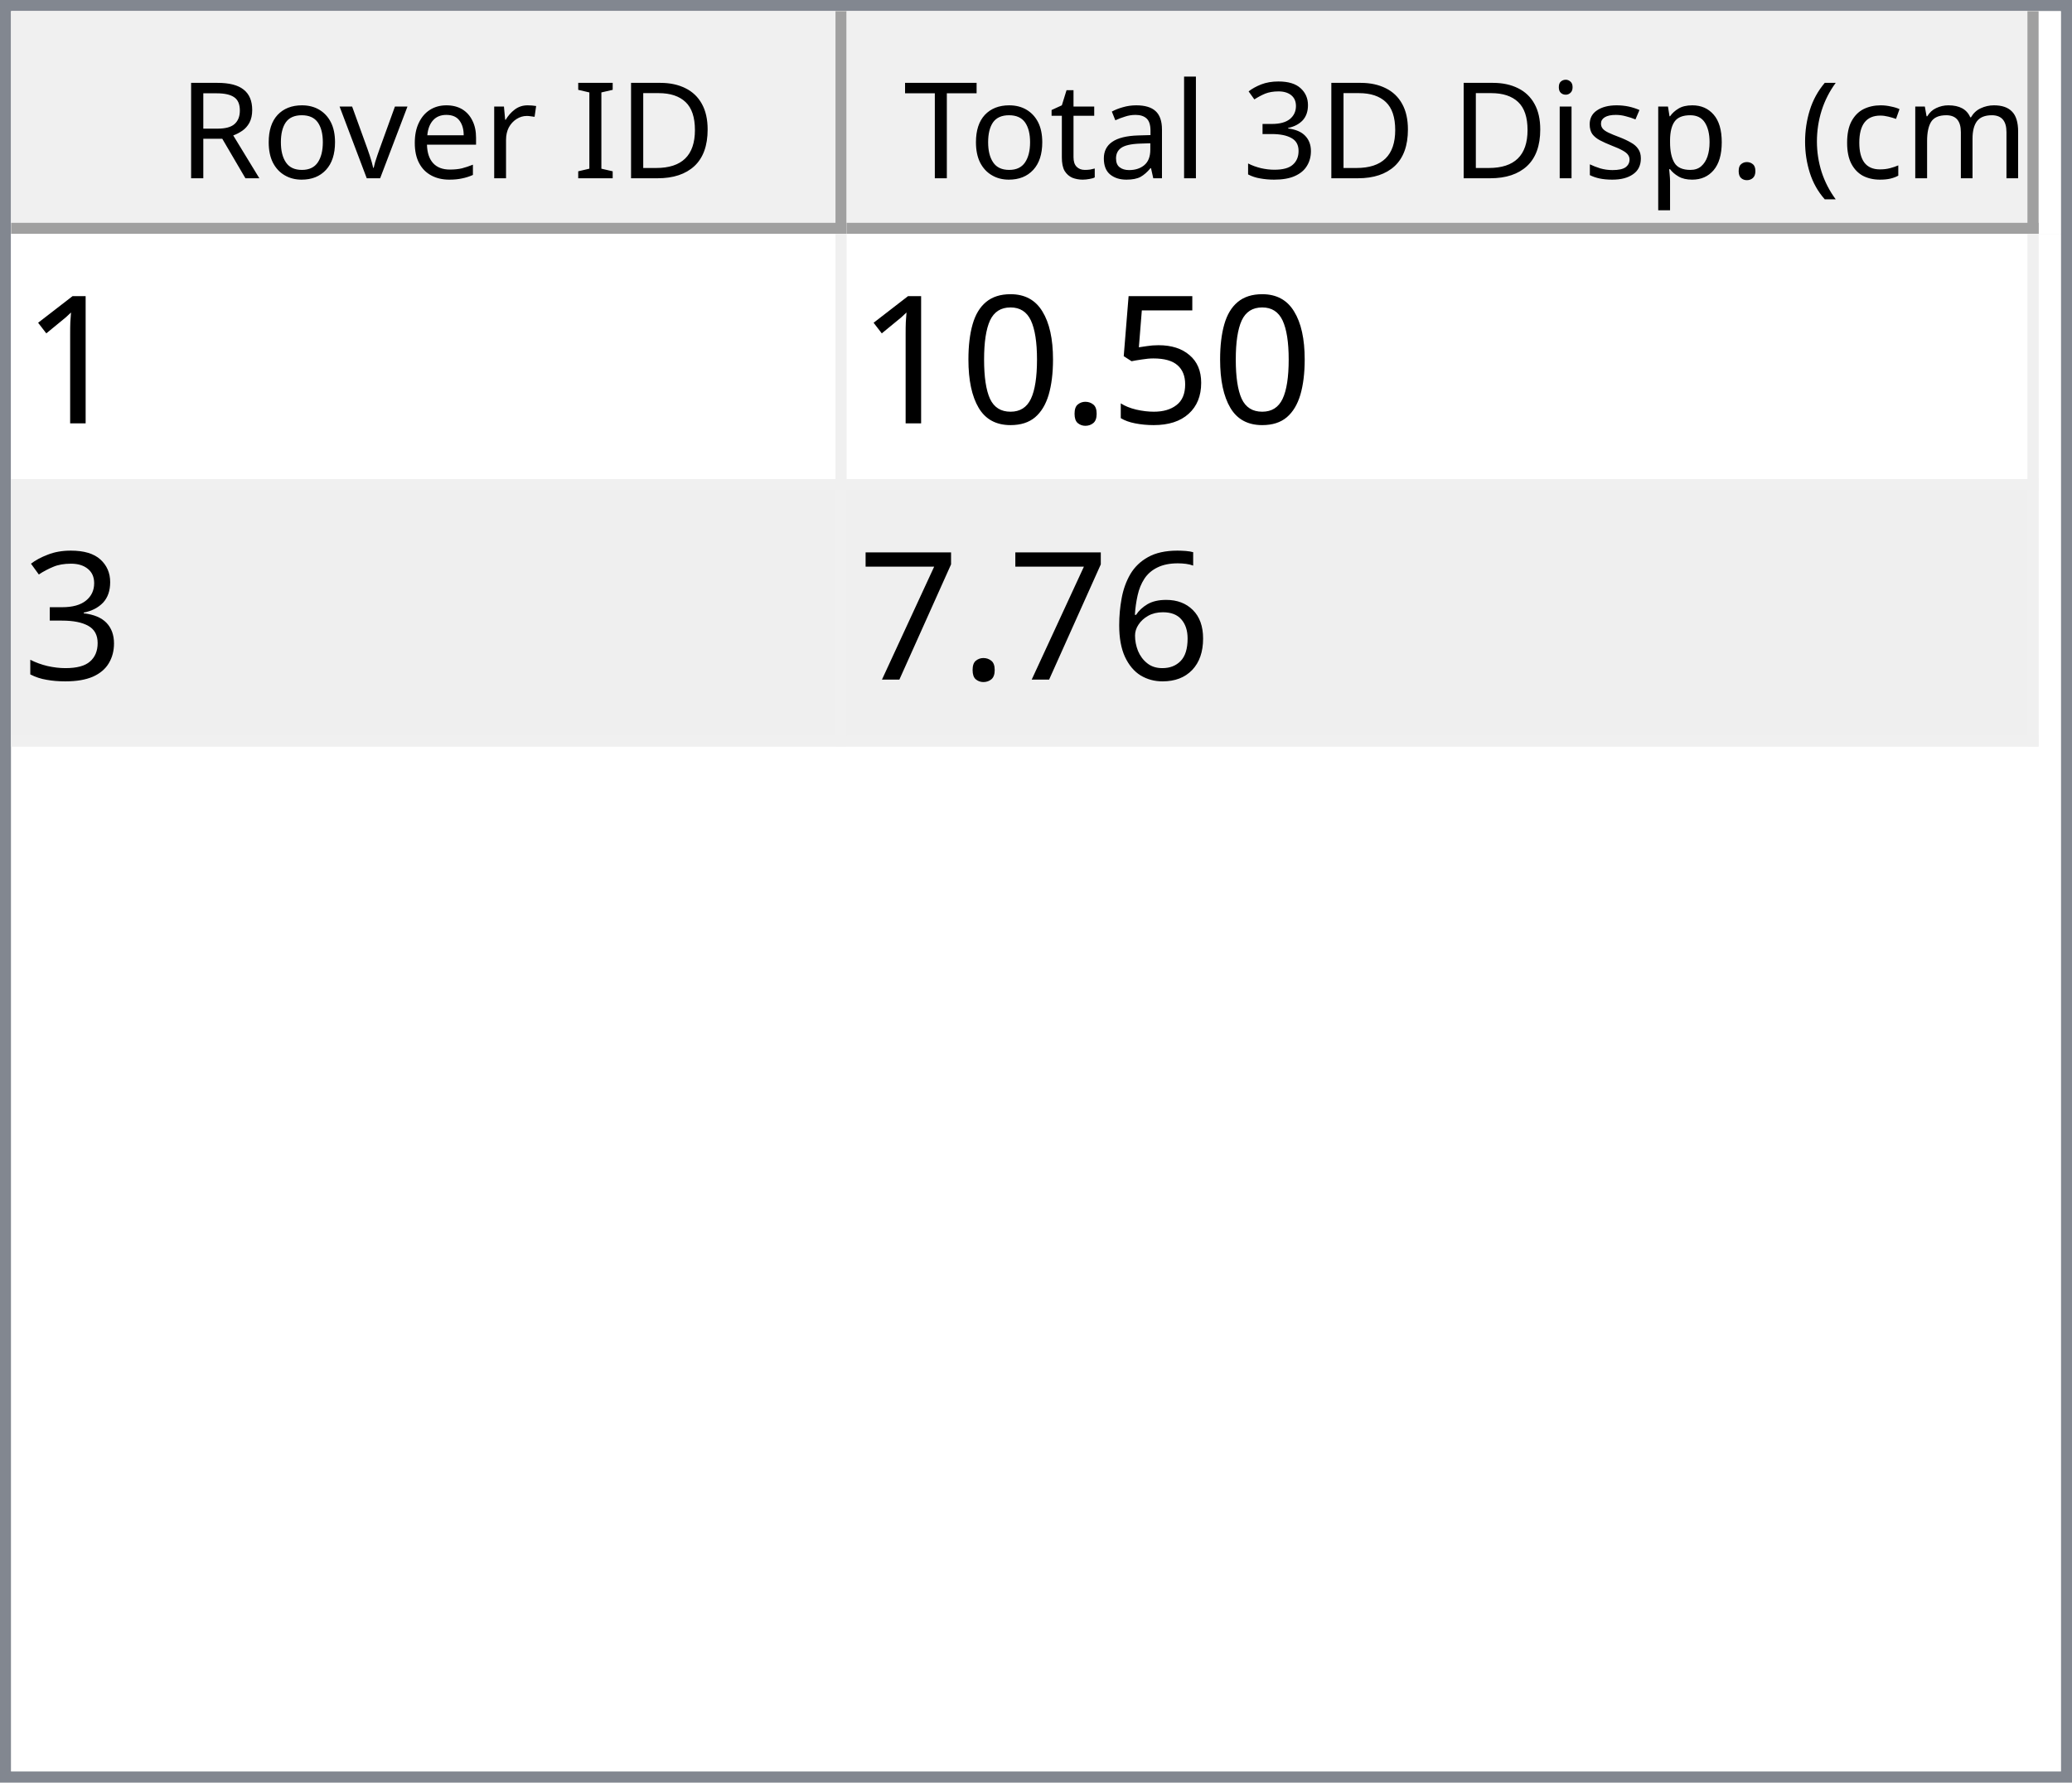
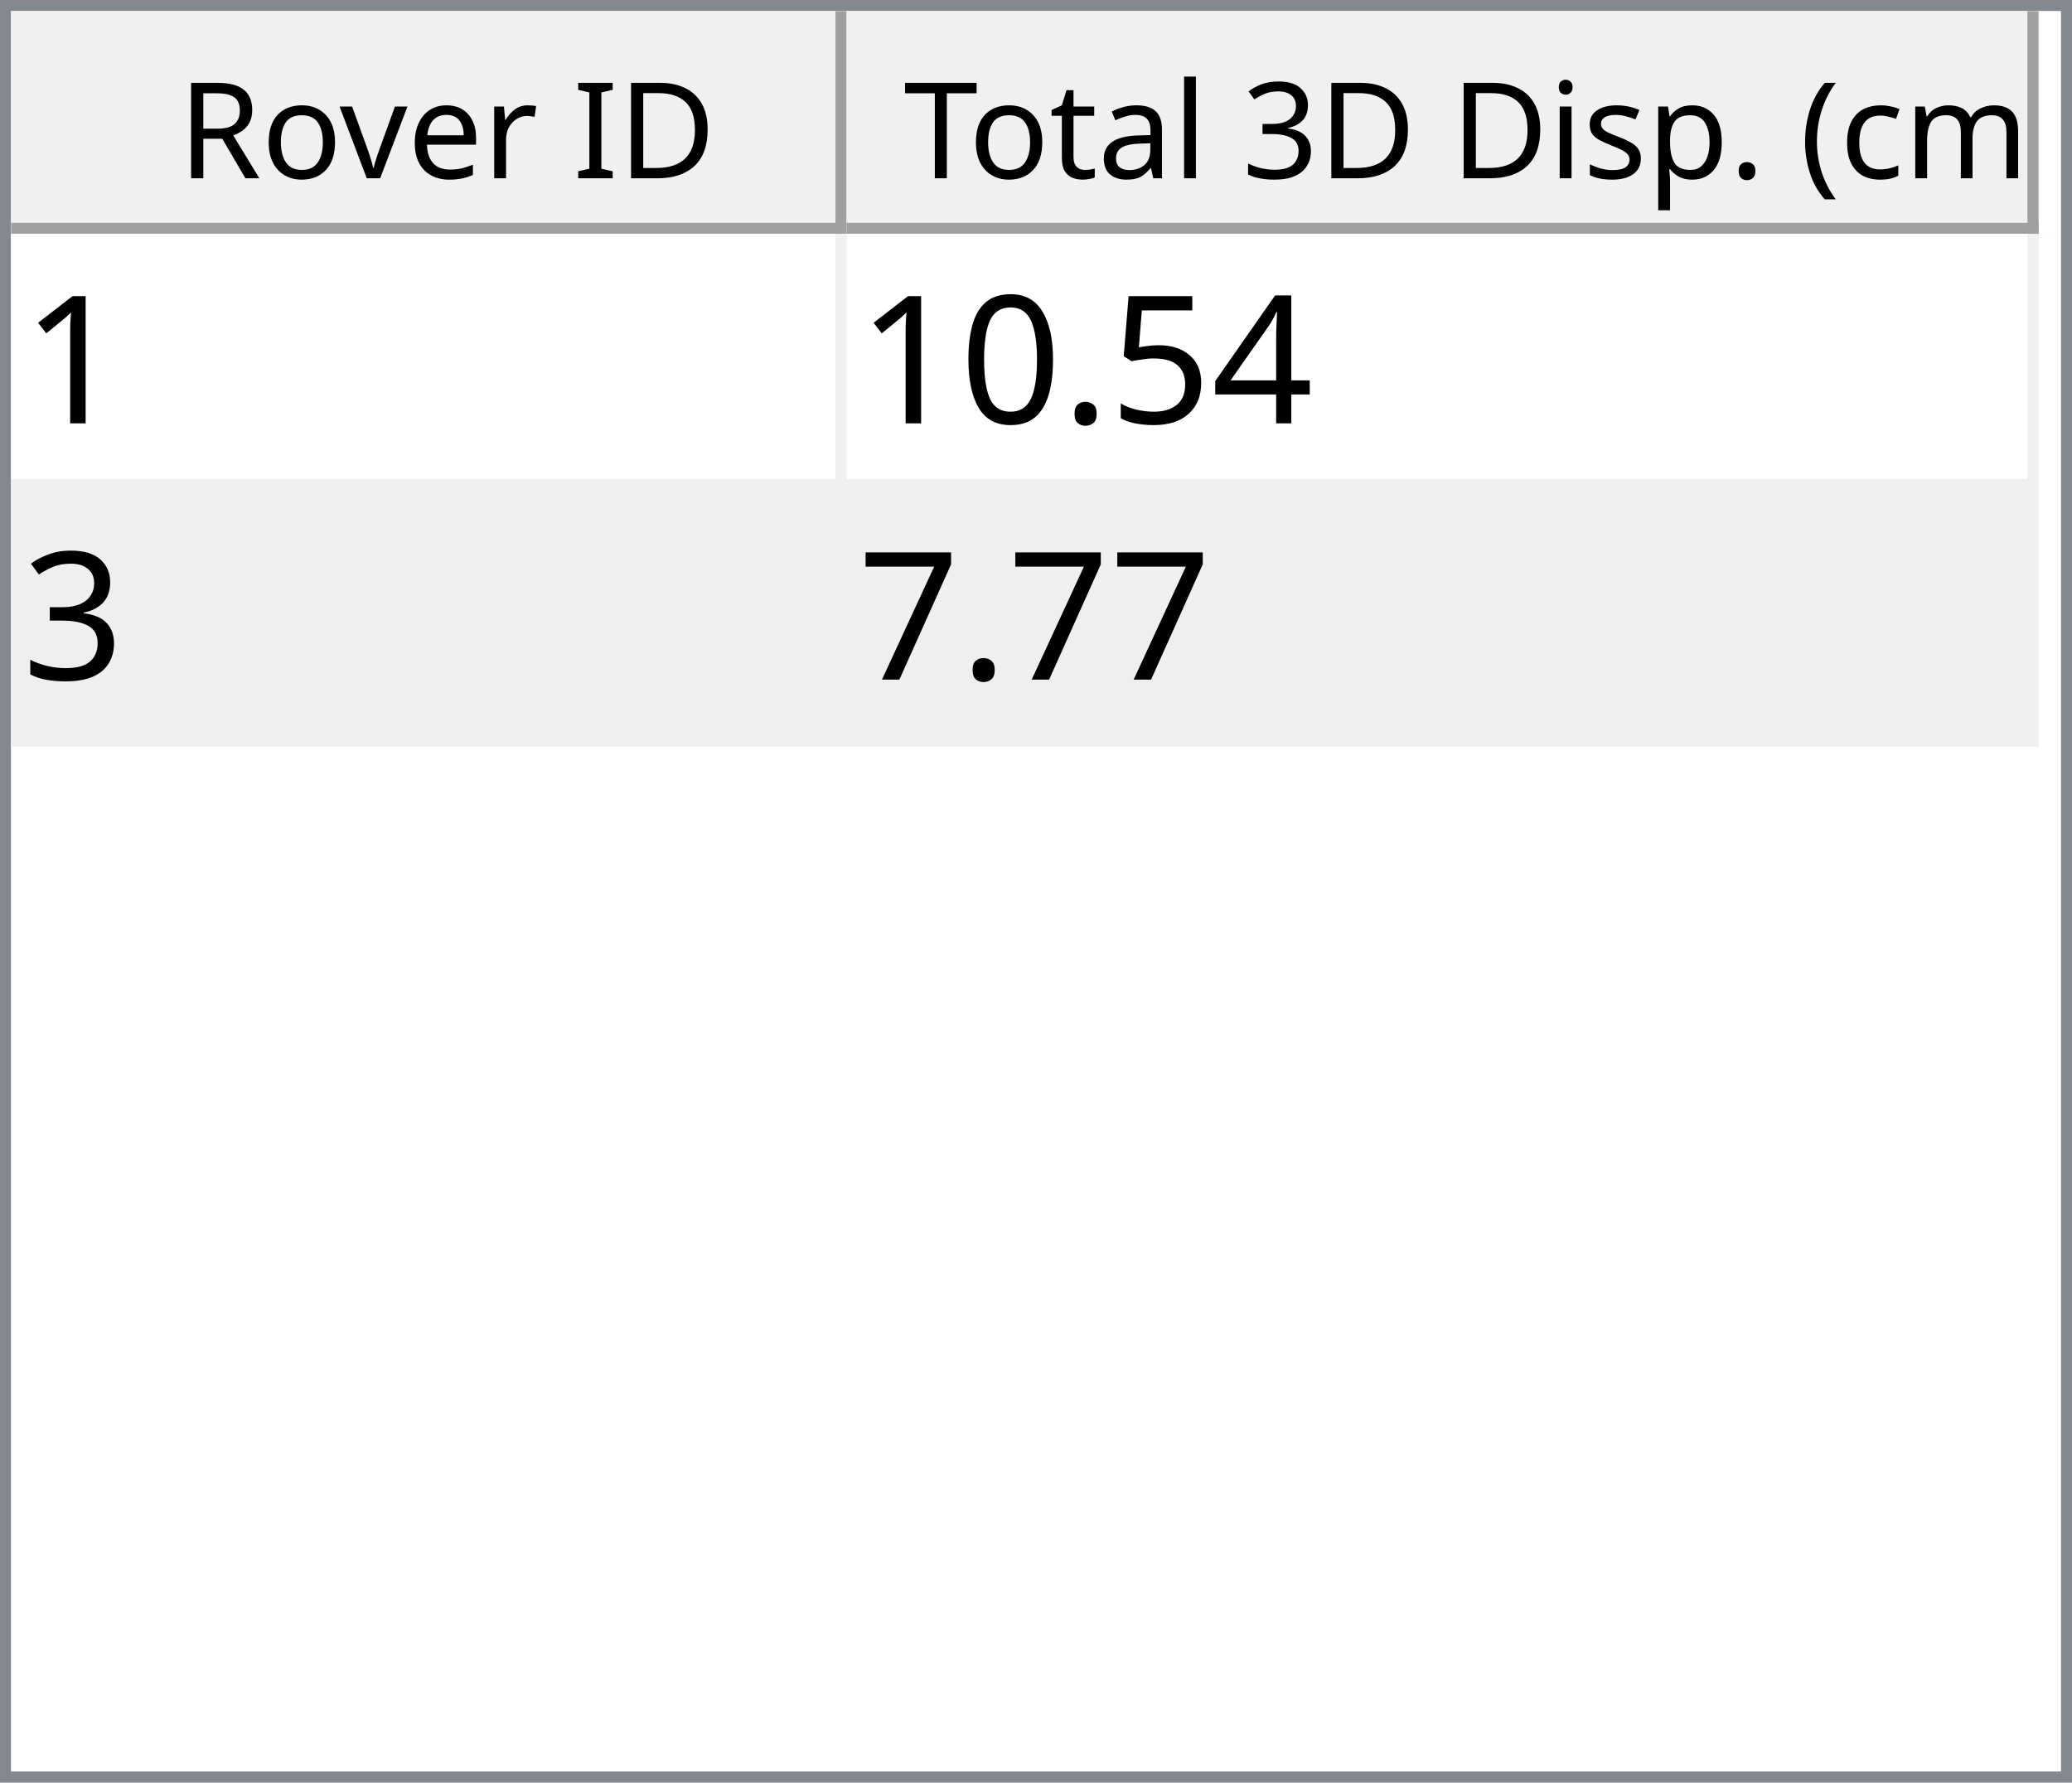
<svg xmlns="http://www.w3.org/2000/svg" style="fill-opacity:1; color-rendering:auto; color-interpolation:auto; text-rendering:auto; stroke:black; stroke-linecap:square; stroke-miterlimit:10; shape-rendering:auto; stroke-opacity:1; fill:black; stroke-dasharray:none; font-weight:normal; stroke-width:1; font-family:'Dialog'; font-style:normal; stroke-linejoin:miter; font-size:12px; stroke-dashoffset:0; image-rendering:auto;" width="186" height="160">
  <defs id="genericDefs" />
  <g>
    <defs id="defs1">
      <clipPath clipPathUnits="userSpaceOnUse" id="clipPath1">
        <path d="M0 0 L186 0 L186 160 L0 160 L0 0 Z" />
      </clipPath>
      <clipPath clipPathUnits="userSpaceOnUse" id="clipPath2">
        <path d="M0 0 L0 160 L186 160 L186 0 Z" />
      </clipPath>
      <clipPath clipPathUnits="userSpaceOnUse" id="clipPath3">
        <path d="M0 0 L0 20 L184 20 L184 0 Z" />
      </clipPath>
      <clipPath clipPathUnits="userSpaceOnUse" id="clipPath4">
        <path d="M0 0 L0 20 L75 20 L75 0 Z" />
      </clipPath>
      <clipPath clipPathUnits="userSpaceOnUse" id="clipPath5">
        <path d="M1 1 L1 19 L74 19 L74 1 Z" />
      </clipPath>
      <clipPath clipPathUnits="userSpaceOnUse" id="clipPath6">
        <path d="M0 0 L0 18 L73 18 L73 0 Z" />
      </clipPath>
      <clipPath clipPathUnits="userSpaceOnUse" id="clipPath7">
        <path d="M-0.5 -0.5 L-0.5 19.5 L74.5 19.5 L74.5 -0.5 Z" />
      </clipPath>
      <clipPath clipPathUnits="userSpaceOnUse" id="clipPath8">
        <path d="M0 0 L0 20 L107 20 L107 0 Z" />
      </clipPath>
      <clipPath clipPathUnits="userSpaceOnUse" id="clipPath9">
        <path d="M1 1 L1 19 L106 19 L106 1 Z" />
      </clipPath>
      <clipPath clipPathUnits="userSpaceOnUse" id="clipPath10">
        <path d="M0 0 L0 18 L105 18 L105 0 Z" />
      </clipPath>
      <clipPath clipPathUnits="userSpaceOnUse" id="clipPath11">
        <path d="M-0.5 -0.5 L-0.5 19.5 L106.5 19.5 L106.5 -0.5 Z" />
      </clipPath>
      <clipPath clipPathUnits="userSpaceOnUse" id="clipPath12">
        <path d="M0 0 L0 138 L184 138 L184 0 Z" />
      </clipPath>
      <clipPath clipPathUnits="userSpaceOnUse" id="clipPath13">
        <path d="M0 0 L0 46 L182 46 L182 0 Z" />
      </clipPath>
      <clipPath clipPathUnits="userSpaceOnUse" id="clipPath14">
        <path d="M-0.5 -0.5 L-0.5 45.5 L181.5 45.5 L181.5 -0.5 Z" />
      </clipPath>
      <clipPath clipPathUnits="userSpaceOnUse" id="clipPath15">
        <path d="M0 0 L0 22 L74 22 L74 0 Z" />
      </clipPath>
      <clipPath clipPathUnits="userSpaceOnUse" id="clipPath16">
        <path d="M0 0 L0 22 L106 22 L106 0 Z" />
      </clipPath>
      <font horiz-adv-x="64.551" id="font1">
        <font-face ascent="107.91" descent="25.098" units-per-em="100" style="font-style:normal; font-family:Segoe UI; font-weight:normal;" />
        <missing-glyph horiz-adv-x="64.551" d="M8.109 0 L8.109 68.266 L56.453 68.266 L56.453 0 L8.109 0 ZM15.328 7.234 L49.219 7.234 L49.219 61.031 L15.328 61.031 L15.328 7.234 Z" />
        <glyph unicode="D" horiz-adv-x="70.117" d="M9.188 0 L9.188 70.016 L28.516 70.016 Q65.531 70.016 65.531 35.891 Q65.531 19.672 55.25 9.836 Q44.969 0 27.734 0 L9.188 0 ZM17.391 62.594 L17.391 7.422 L27.828 7.422 Q41.609 7.422 49.273 14.797 Q56.938 22.172 56.938 35.688 Q56.938 62.594 28.328 62.594 L17.391 62.594 Z" />
        <glyph unicode="I" horiz-adv-x="26.611" d="M17.391 0 L9.188 0 L9.188 70.016 L17.391 70.016 L17.391 0 Z" />
        <glyph unicode=" " horiz-adv-x="27.393" d="" />
        <glyph unicode="r" horiz-adv-x="34.766" d="M34.188 41.891 Q32.078 43.5 28.125 43.5 Q23 43.5 19.555 38.672 Q16.109 33.844 16.109 25.484 L16.109 0 L8.109 0 L8.109 50 L16.109 50 L16.109 39.703 L16.312 39.703 Q18.016 44.969 21.531 47.922 Q25.047 50.875 29.391 50.875 Q32.516 50.875 34.188 50.203 L34.188 41.891 Z" />
        <glyph unicode="e" horiz-adv-x="52.295" d="M48.297 23 L12.984 23 Q13.188 14.656 17.484 10.109 Q21.781 5.562 29.297 5.562 Q37.75 5.562 44.828 11.141 L44.828 3.609 Q38.234 -1.172 27.391 -1.172 Q16.797 -1.172 10.742 5.641 Q4.688 12.453 4.688 24.812 Q4.688 36.469 11.305 43.82 Q17.922 51.172 27.734 51.172 Q37.547 51.172 42.922 44.828 Q48.297 38.484 48.297 27.203 L48.297 23 ZM40.094 29.781 Q40.047 36.719 36.75 40.578 Q33.453 44.438 27.594 44.438 Q21.922 44.438 17.969 40.383 Q14.016 36.328 13.094 29.781 L40.094 29.781 Z" />
        <glyph unicode="v" horiz-adv-x="47.9" d="M47.406 50 L27.484 0 L19.625 0 L0.688 50 L9.469 50 L22.172 13.672 Q23.578 9.672 23.922 6.688 L24.125 6.688 Q24.609 10.453 25.688 13.484 L38.969 50 L47.406 50 Z" />
        <glyph unicode="o" horiz-adv-x="58.594" d="M29 -1.172 Q17.922 -1.172 11.305 5.836 Q4.688 12.844 4.688 24.422 Q4.688 37.016 11.57 44.094 Q18.453 51.172 30.172 51.172 Q41.359 51.172 47.633 44.289 Q53.906 37.406 53.906 25.203 Q53.906 13.234 47.141 6.031 Q40.375 -1.172 29 -1.172 ZM29.594 44.438 Q21.875 44.438 17.383 39.188 Q12.891 33.938 12.891 24.703 Q12.891 15.828 17.43 10.695 Q21.969 5.562 29.594 5.562 Q37.359 5.562 41.531 10.594 Q45.703 15.625 45.703 24.906 Q45.703 34.281 41.531 39.359 Q37.359 44.438 29.594 44.438 Z" />
        <glyph unicode="R" horiz-adv-x="59.814" d="M59.375 0 L49.609 0 L37.891 19.625 Q36.281 22.359 34.766 24.289 Q33.25 26.219 31.664 27.438 Q30.078 28.656 28.25 29.219 Q26.422 29.781 24.125 29.781 L17.391 29.781 L17.391 0 L9.188 0 L9.188 70.016 L30.078 70.016 Q34.672 70.016 38.555 68.867 Q42.438 67.719 45.289 65.375 Q48.141 63.031 49.758 59.547 Q51.375 56.062 51.375 51.375 Q51.375 47.703 50.273 44.656 Q49.172 41.609 47.148 39.211 Q45.125 36.812 42.266 35.133 Q39.406 33.453 35.844 32.516 L35.844 32.328 Q37.594 31.547 38.891 30.547 Q40.188 29.547 41.359 28.18 Q42.531 26.812 43.68 25.078 Q44.828 23.344 46.234 21.047 L59.375 0 ZM17.391 62.594 L17.391 37.203 L28.516 37.203 Q31.594 37.203 34.203 38.133 Q36.812 39.062 38.719 40.797 Q40.625 42.531 41.703 45.047 Q42.781 47.562 42.781 50.688 Q42.781 56.297 39.141 59.445 Q35.5 62.594 28.609 62.594 L17.391 62.594 Z" />
        <glyph unicode=")" horiz-adv-x="30.176" d="M8.297 -15.922 L1.172 -15.922 Q16.406 2.344 16.406 26.812 Q16.406 51.469 1.078 70.016 L8.297 70.016 Q23.531 52.156 23.531 26.703 Q23.531 1.375 8.297 -15.922 Z" />
        <glyph unicode="m" horiz-adv-x="86.133" d="M79.109 0 L71.094 0 L71.094 28.719 Q71.094 37.016 68.531 40.727 Q65.969 44.438 59.906 44.438 Q54.781 44.438 51.195 39.75 Q47.609 35.062 47.609 28.516 L47.609 0 L39.594 0 L39.594 29.688 Q39.594 44.438 28.219 44.438 Q22.953 44.438 19.531 40.016 Q16.109 35.594 16.109 28.516 L16.109 0 L8.109 0 L8.109 50 L16.109 50 L16.109 42.094 L16.312 42.094 Q21.625 51.172 31.844 51.172 Q36.969 51.172 40.773 48.312 Q44.578 45.453 46 40.828 Q51.562 51.172 62.594 51.172 Q79.109 51.172 79.109 30.812 L79.109 0 Z" />
        <glyph unicode="c" horiz-adv-x="46.191" d="M42.188 2.297 Q36.422 -1.172 28.516 -1.172 Q17.828 -1.172 11.258 5.789 Q4.688 12.75 4.688 23.828 Q4.688 36.188 11.766 43.68 Q18.844 51.172 30.672 51.172 Q37.25 51.172 42.281 48.734 L42.281 40.531 Q36.719 44.438 30.375 44.438 Q22.703 44.438 17.797 38.945 Q12.891 33.453 12.891 24.516 Q12.891 15.719 17.508 10.641 Q22.125 5.562 29.891 5.562 Q36.422 5.562 42.188 9.906 L42.188 2.297 Z" />
        <glyph unicode="(" horiz-adv-x="30.176" d="M29.109 -15.922 L21.969 -15.922 Q6.844 1.375 6.844 26.703 Q6.844 52.156 21.969 70.016 L29.203 70.016 Q13.875 51.469 13.875 26.812 Q13.875 2.344 29.109 -15.922 Z" />
        <glyph unicode="." horiz-adv-x="21.68" d="M10.891 -1.078 Q8.641 -1.078 7.055 0.539 Q5.469 2.156 5.469 4.391 Q5.469 6.641 7.055 8.273 Q8.641 9.906 10.891 9.906 Q13.188 9.906 14.797 8.273 Q16.406 6.641 16.406 4.391 Q16.406 2.156 14.797 0.539 Q13.188 -1.078 10.891 -1.078 Z" />
        <glyph unicode="p" horiz-adv-x="58.789" d="M16.312 7.234 L16.109 7.234 L16.109 -23 L8.109 -23 L8.109 50 L16.109 50 L16.109 41.219 L16.312 41.219 Q22.219 51.172 33.594 51.172 Q43.266 51.172 48.688 44.461 Q54.109 37.75 54.109 26.469 Q54.109 13.922 48 6.375 Q41.891 -1.172 31.297 -1.172 Q21.578 -1.172 16.312 7.234 ZM16.109 27.391 L16.109 20.406 Q16.109 14.203 20.141 9.883 Q24.172 5.562 30.375 5.562 Q37.641 5.562 41.773 11.133 Q45.906 16.703 45.906 26.609 Q45.906 34.969 42.047 39.703 Q38.188 44.438 31.594 44.438 Q24.609 44.438 20.359 39.578 Q16.109 34.719 16.109 27.391 Z" />
        <glyph unicode="s" horiz-adv-x="42.432" d="M5.078 1.812 L5.078 10.406 Q11.625 5.562 19.484 5.562 Q30.031 5.562 30.031 12.594 Q30.031 14.594 29.125 15.992 Q28.219 17.391 26.68 18.461 Q25.141 19.531 23.07 20.383 Q21 21.234 18.609 22.172 Q15.281 23.484 12.766 24.828 Q10.25 26.172 8.57 27.859 Q6.891 29.547 6.031 31.695 Q5.172 33.844 5.172 36.719 Q5.172 40.234 6.789 42.945 Q8.406 45.656 11.086 47.484 Q13.766 49.312 17.211 50.242 Q20.656 51.172 24.312 51.172 Q30.812 51.172 35.938 48.922 L35.938 40.828 Q30.422 44.438 23.25 44.438 Q21 44.438 19.195 43.922 Q17.391 43.406 16.094 42.477 Q14.797 41.547 14.086 40.258 Q13.375 38.969 13.375 37.406 Q13.375 35.453 14.086 34.133 Q14.797 32.812 16.164 31.789 Q17.531 30.766 19.484 29.938 Q21.438 29.109 23.922 28.125 Q27.25 26.859 29.883 25.516 Q32.516 24.172 34.375 22.484 Q36.234 20.797 37.234 18.602 Q38.234 16.406 38.234 13.375 Q38.234 9.672 36.602 6.938 Q34.969 4.203 32.234 2.398 Q29.5 0.594 25.93 -0.289 Q22.359 -1.172 18.453 -1.172 Q10.75 -1.172 5.078 1.812 Z" />
        <glyph unicode="i" horiz-adv-x="24.219" d="M12.203 62.703 Q10.062 62.703 8.547 64.164 Q7.031 65.625 7.031 67.875 Q7.031 70.125 8.547 71.609 Q10.062 73.094 12.203 73.094 Q14.406 73.094 15.945 71.609 Q17.484 70.125 17.484 67.875 Q17.484 65.719 15.945 64.211 Q14.406 62.703 12.203 62.703 ZM16.109 0 L8.109 0 L8.109 50 L16.109 50 L16.109 0 Z" />
        <glyph unicode="3" horiz-adv-x="53.906" d="M46.531 19.828 Q46.531 15.094 44.75 11.211 Q42.969 7.328 39.719 4.57 Q36.469 1.812 31.93 0.297 Q27.391 -1.219 21.922 -1.219 Q11.922 -1.219 6 2.594 L6 11.188 Q13.094 5.609 22.219 5.609 Q25.875 5.609 28.828 6.539 Q31.781 7.469 33.906 9.227 Q36.031 10.984 37.18 13.477 Q38.328 15.969 38.328 19.094 Q38.328 32.812 18.797 32.812 L12.984 32.812 L12.984 39.594 L18.5 39.594 Q35.797 39.594 35.797 52.484 Q35.797 64.406 22.609 64.406 Q15.188 64.406 8.688 59.422 L8.688 67.188 Q15.375 71.188 24.609 71.188 Q29 71.188 32.57 69.969 Q36.141 68.75 38.68 66.555 Q41.219 64.359 42.609 61.281 Q44 58.203 44 54.5 Q44 40.672 30.031 36.719 L30.031 36.531 Q33.594 36.141 36.625 34.797 Q39.656 33.453 41.852 31.305 Q44.047 29.156 45.289 26.25 Q46.531 23.344 46.531 19.828 Z" />
        <glyph unicode="l" horiz-adv-x="24.219" d="M16.109 0 L8.109 0 L8.109 74.031 L16.109 74.031 L16.109 0 Z" />
        <glyph unicode="a" horiz-adv-x="50.879" d="M43.891 0 L35.891 0 L35.891 7.812 L35.688 7.812 Q30.469 -1.172 20.312 -1.172 Q12.844 -1.172 8.617 2.781 Q4.391 6.734 4.391 13.281 Q4.391 27.297 20.906 29.594 L35.891 31.688 Q35.891 44.438 25.594 44.438 Q16.547 44.438 9.281 38.281 L9.281 46.484 Q16.656 51.172 26.266 51.172 Q43.891 51.172 43.891 32.516 L43.891 0 ZM35.891 25.297 L23.828 23.641 Q18.266 22.859 15.43 20.875 Q12.594 18.891 12.594 13.875 Q12.594 10.203 15.211 7.883 Q17.828 5.562 22.172 5.562 Q28.125 5.562 32.008 9.742 Q35.891 13.922 35.891 20.312 L35.891 25.297 Z" />
        <glyph unicode="t" horiz-adv-x="33.887" d="M31.297 0.484 Q28.469 -1.078 23.828 -1.078 Q10.688 -1.078 10.688 13.578 L10.688 43.172 L2.094 43.172 L2.094 50 L10.688 50 L10.688 62.203 L18.703 64.797 L18.703 50 L31.297 50 L31.297 43.172 L18.703 43.172 L18.703 14.984 Q18.703 9.969 20.414 7.82 Q22.125 5.672 26.078 5.672 Q29.109 5.672 31.297 7.328 L31.297 0.484 Z" />
        <glyph unicode="T" horiz-adv-x="52.393" d="M50.594 62.594 L30.375 62.594 L30.375 0 L22.172 0 L22.172 62.594 L2 62.594 L2 70.016 L50.594 70.016 L50.594 62.594 Z" />
      </font>
      <font horiz-adv-x="75.0" id="font2">
        <font-face ascent="100.537" descent="21.973" units-per-em="100" style="font-style:normal; font-family:sans-serif; font-weight:normal;" />
        <missing-glyph horiz-adv-x="75.0" d="M12.5 0 L12.5 62.5 L62.5 62.5 L62.5 0 L12.5 0 ZM14.062 1.562 L60.938 1.562 L60.938 60.938 L14.062 60.938 L14.062 1.562 Z" />
        <glyph unicode="1" horiz-adv-x="55.615" d="M37.25 0 L28.469 0 L28.469 56 Q25.297 52.984 20.141 49.953 Q14.984 46.922 10.891 45.406 L10.891 53.906 Q18.266 57.375 23.781 62.305 Q29.297 67.234 31.594 71.875 L37.25 71.875 L37.25 0 Z" />
+         <glyph unicode="4" horiz-adv-x="55.615" d="M32.328 0 L32.328 17.141 L1.266 17.141 L1.266 25.203 L33.938 71.578 L41.109 71.578 L41.109 25.203 L50.781 25.203 L50.781 17.141 L41.109 17.141 L41.109 0 L32.328 0 ZM32.328 25.203 L32.328 57.469 L9.906 25.203 L32.328 25.203 Z" />
        <glyph unicode="5" horiz-adv-x="55.615" d="M4.156 18.75 L13.375 19.531 Q14.406 12.797 18.141 9.398 Q21.875 6 27.156 6 Q33.5 6 37.891 10.789 Q42.281 15.578 42.281 23.484 Q42.281 31 38.062 35.352 Q33.844 39.703 27 39.703 Q22.75 39.703 19.336 37.773 Q15.922 35.844 13.969 32.766 L5.719 33.844 L12.641 70.609 L48.25 70.609 L48.25 62.203 L19.672 62.203 L15.828 42.969 Q22.266 47.469 29.344 47.469 Q38.719 47.469 45.164 40.969 Q51.609 34.469 51.609 24.266 Q51.609 14.547 45.953 7.469 Q39.062 -1.219 27.156 -1.219 Q17.391 -1.219 11.211 4.25 Q5.031 9.719 4.156 18.75 Z" />
        <glyph unicode="." horiz-adv-x="27.783" d="M9.078 0 L9.078 10.016 L19.094 10.016 L19.094 0 L9.078 0 Z" />
        <glyph unicode="0" horiz-adv-x="55.615" d="M4.156 35.297 Q4.156 48 6.766 55.742 Q9.375 63.484 14.523 67.68 Q19.672 71.875 27.484 71.875 Q33.25 71.875 37.594 69.555 Q41.938 67.234 44.773 62.867 Q47.609 58.5 49.219 52.227 Q50.828 45.953 50.828 35.297 Q50.828 22.703 48.242 14.969 Q45.656 7.234 40.508 3.008 Q35.359 -1.219 27.484 -1.219 Q17.141 -1.219 11.234 6.203 Q4.156 15.141 4.156 35.297 ZM13.188 35.297 Q13.188 17.672 17.312 11.836 Q21.438 6 27.484 6 Q33.547 6 37.672 11.859 Q41.797 17.719 41.797 35.297 Q41.797 52.984 37.672 58.789 Q33.547 64.594 27.391 64.594 Q21.344 64.594 17.719 59.469 Q13.188 52.938 13.188 35.297 Z" />
        <glyph unicode="3" horiz-adv-x="55.615" d="M4.203 18.891 L12.984 20.062 Q14.5 12.594 18.141 9.297 Q21.781 6 27 6 Q33.203 6 37.477 10.297 Q41.75 14.594 41.75 20.953 Q41.75 27 37.797 30.93 Q33.844 34.859 27.734 34.859 Q25.25 34.859 21.531 33.891 L22.516 41.609 Q23.391 41.5 23.922 41.5 Q29.547 41.5 34.039 44.43 Q38.531 47.359 38.531 53.469 Q38.531 58.297 35.258 61.477 Q31.984 64.656 26.812 64.656 Q21.688 64.656 18.266 61.43 Q14.844 58.203 13.875 51.766 L5.078 53.328 Q6.688 62.156 12.398 67.016 Q18.109 71.875 26.609 71.875 Q32.469 71.875 37.398 69.359 Q42.328 66.844 44.945 62.5 Q47.562 58.156 47.562 53.266 Q47.562 48.641 45.07 44.828 Q42.578 41.016 37.703 38.766 Q44.047 37.312 47.562 32.695 Q51.078 28.078 51.078 21.141 Q51.078 11.766 44.242 5.25 Q37.406 -1.266 26.953 -1.266 Q17.531 -1.266 11.305 4.352 Q5.078 9.969 4.203 18.891 Z" />
-         <glyph unicode="6" horiz-adv-x="55.615" d="M49.75 54.047 L41.016 53.375 Q39.844 58.547 37.703 60.891 Q34.125 64.656 28.906 64.656 Q24.703 64.656 21.531 62.312 Q17.391 59.281 14.992 53.469 Q12.594 47.656 12.5 36.922 Q15.672 41.75 20.266 44.094 Q24.859 46.438 29.891 46.438 Q38.672 46.438 44.852 39.969 Q51.031 33.5 51.031 23.25 Q51.031 16.5 48.125 10.719 Q45.219 4.938 40.141 1.859 Q35.062 -1.219 28.609 -1.219 Q17.625 -1.219 10.695 6.859 Q3.766 14.938 3.766 33.5 Q3.766 54.25 11.422 63.672 Q18.109 71.875 29.438 71.875 Q37.891 71.875 43.289 67.141 Q48.688 62.406 49.75 54.047 ZM13.875 23.188 Q13.875 18.656 15.797 14.508 Q17.719 10.359 21.188 8.18 Q24.656 6 28.469 6 Q34.031 6 38.039 10.492 Q42.047 14.984 42.047 22.703 Q42.047 30.125 38.086 34.398 Q34.125 38.672 28.125 38.672 Q22.172 38.672 18.023 34.398 Q13.875 30.125 13.875 23.188 Z" />
        <glyph unicode="7" horiz-adv-x="55.615" d="M4.734 62.203 L4.734 70.656 L51.078 70.656 L51.078 63.812 Q44.234 56.547 37.523 44.484 Q30.812 32.422 27.156 19.672 Q24.516 10.688 23.781 0 L14.75 0 Q14.891 8.453 18.062 20.414 Q21.234 32.375 27.172 43.484 Q33.109 54.594 39.797 62.203 L4.734 62.203 Z" />
      </font>
    </defs>
    <g style="fill:white; stroke:white;">
      <rect x="0" y="0" width="186" style="clip-path:url(#clipPath1); stroke:none;" height="160" />
    </g>
    <g style="fill:white; text-rendering:optimizeSpeed; color-rendering:optimizeSpeed; image-rendering:optimizeSpeed; shape-rendering:crispEdges; stroke:white; color-interpolation:sRGB;">
      <rect x="0" width="186" height="160" y="0" style="stroke:none;" />
      <path style="stroke:none;" d="M0 160 L186 160 L186 0 L0 0 Z" />
    </g>
    <g style="fill:rgb(240,240,240); font-family:'Segoe UI'; stroke:rgb(240,240,240);">
      <rect x="0" y="0" width="186" style="clip-path:url(#clipPath2); stroke:none;" height="160" />
    </g>
    <g style="fill:rgb(130,135,144); font-family:'Segoe UI'; stroke:rgb(130,135,144);">
      <path d="M0 0 L186 0 L186 160 L0 160 L0 0 ZM1 1 L185 1 L185 159 L1 159 L1 1 Z" style="fill-rule:evenodd; clip-path:url(#clipPath2); stroke:none;" />
    </g>
    <g style="fill:white; font-family:'Segoe UI'; stroke:white;" transform="translate(1,1)">
      <rect x="0" y="0" width="184" style="clip-path:url(#clipPath3); stroke:none;" height="20" />
    </g>
    <g style="fill:rgb(240,240,240); font-family:'Segoe UI'; stroke:rgb(240,240,240);" transform="translate(1,1)">
      <rect x="0" y="0" width="75" style="clip-path:url(#clipPath4); stroke:none;" height="20" />
    </g>
    <g style="font-family:'Segoe UI';" transform="translate(2,2)">
      <text x="14" xml:space="preserve" y="14" style="clip-path:url(#clipPath6); stroke:none;">Rover ID</text>
    </g>
    <g style="fill:rgb(160,160,160); font-family:'Segoe UI'; stroke:rgb(160,160,160); stroke-linejoin:bevel;" transform="translate(1.5,1.5)">
      <line x1="74" x2="74" y1="0" style="fill:none; clip-path:url(#clipPath7);" y2="19" />
    </g>
    <g style="fill:rgb(160,160,160); font-family:'Segoe UI'; stroke:rgb(160,160,160); stroke-linejoin:bevel;" transform="matrix(1,0,0,1,1,1) translate(0.5,0.5)">
      <line x1="0" x2="74" y1="19" style="fill:none; clip-path:url(#clipPath7);" y2="19" />
    </g>
    <g style="fill:rgb(240,240,240); font-family:'Segoe UI'; stroke:rgb(240,240,240);" transform="translate(76,1)">
      <rect x="0" y="0" width="107" style="clip-path:url(#clipPath8); stroke:none;" height="20" />
    </g>
    <g style="font-family:'Segoe UI';" transform="translate(77,2)">
      <text x="1" xml:space="preserve" y="14" style="clip-path:url(#clipPath10); stroke:none;"> Total 3D Disp. (cm)</text>
    </g>
    <g style="fill:rgb(160,160,160); font-family:'Segoe UI'; stroke:rgb(160,160,160); stroke-linejoin:bevel;" transform="translate(76.5,1.5)">
      <line x1="106" x2="106" y1="0" style="fill:none; clip-path:url(#clipPath11);" y2="19" />
    </g>
    <g style="fill:rgb(160,160,160); font-family:'Segoe UI'; stroke:rgb(160,160,160); stroke-linejoin:bevel;" transform="matrix(1,0,0,1,76,1) translate(0.5,0.5)">
      <line x1="0" x2="106" y1="19" style="fill:none; clip-path:url(#clipPath11);" y2="19" />
    </g>
    <g style="fill:white; font-family:'Segoe UI'; stroke:white;" transform="translate(1,21)">
      <rect x="0" y="0" width="184" style="clip-path:url(#clipPath12); stroke:none;" height="138" />
    </g>
    <g style="fill:rgb(240,240,240); font-size:16px; font-family:sans-serif; stroke:rgb(240,240,240);" transform="translate(1,21)">
      <rect x="0" y="0" width="182" style="clip-path:url(#clipPath13); stroke:none;" height="46" />
      <line transform="translate(0.5,0.5)" x1="0" x2="181" y1="22" style="clip-path:url(#clipPath14); fill:none; stroke-linejoin:bevel;" y2="22" />
    </g>
    <g transform="matrix(1,0,0,1,1,21) translate(0.5,0.5)" style="fill:rgb(240,240,240); font-size:16px; font-family:sans-serif; stroke:rgb(240,240,240); stroke-linejoin:bevel;">
      <line x1="0" x2="181" y1="45" style="fill:none; clip-path:url(#clipPath14);" y2="45" />
    </g>
    <g transform="matrix(1,0,0,1,1,21) translate(0.5,0.5)" style="fill:rgb(240,240,240); font-size:16px; font-family:sans-serif; stroke:rgb(240,240,240); stroke-linejoin:bevel;">
      <line x1="74" x2="74" y1="0" style="fill:none; clip-path:url(#clipPath14);" y2="45" />
    </g>
    <g transform="matrix(1,0,0,1,1,21) translate(0.5,0.5)" style="fill:rgb(240,240,240); font-size:16px; font-family:sans-serif; stroke:rgb(240,240,240); stroke-linejoin:bevel;">
      <line x1="181" x2="181" y1="0" style="fill:none; clip-path:url(#clipPath14);" y2="45" />
    </g>
    <g style="fill:white; font-size:16px; font-family:sans-serif; stroke:white;" transform="matrix(1,0,0,1,1,21)">
      <rect x="0" y="0" width="74" style="clip-path:url(#clipPath15); stroke:none;" height="22" />
      <text x="1" y="17" style="fill:black; clip-path:url(#clipPath15); stroke:none;" xml:space="preserve">1</text>
    </g>
    <g style="fill:white; font-size:16px; font-family:sans-serif; stroke:white;" transform="matrix(1,0,0,1,1,21) translate(75,0)">
      <rect x="0" y="0" width="106" style="clip-path:url(#clipPath16); stroke:none;" height="22" />
-       <text x="1" y="17" style="fill:black; clip-path:url(#clipPath16); stroke:none;" xml:space="preserve">10.50</text>
+       <text x="1" y="17" style="fill:black; clip-path:url(#clipPath16); stroke:none;" xml:space="preserve">10.54</text>
    </g>
    <g style="fill:rgb(239,239,239); font-size:16px; font-family:sans-serif; stroke:rgb(239,239,239);" transform="matrix(1,0,0,1,1,21) translate(0,23)">
      <rect x="0" y="0" width="74" style="clip-path:url(#clipPath15); stroke:none;" height="22" />
      <text x="1" y="17" style="fill:black; clip-path:url(#clipPath15); stroke:none;" xml:space="preserve">3</text>
    </g>
    <g style="fill:rgb(239,239,239); font-size:16px; font-family:sans-serif; stroke:rgb(239,239,239);" transform="matrix(1,0,0,1,1,21) translate(75,23)">
      <rect x="0" y="0" width="106" style="clip-path:url(#clipPath16); stroke:none;" height="22" />
-       <text x="1" y="17" style="fill:black; clip-path:url(#clipPath16); stroke:none;" xml:space="preserve">7.76</text>
+       <text x="1" y="17" style="fill:black; clip-path:url(#clipPath16); stroke:none;" xml:space="preserve">7.77</text>
    </g>
  </g>
</svg>
